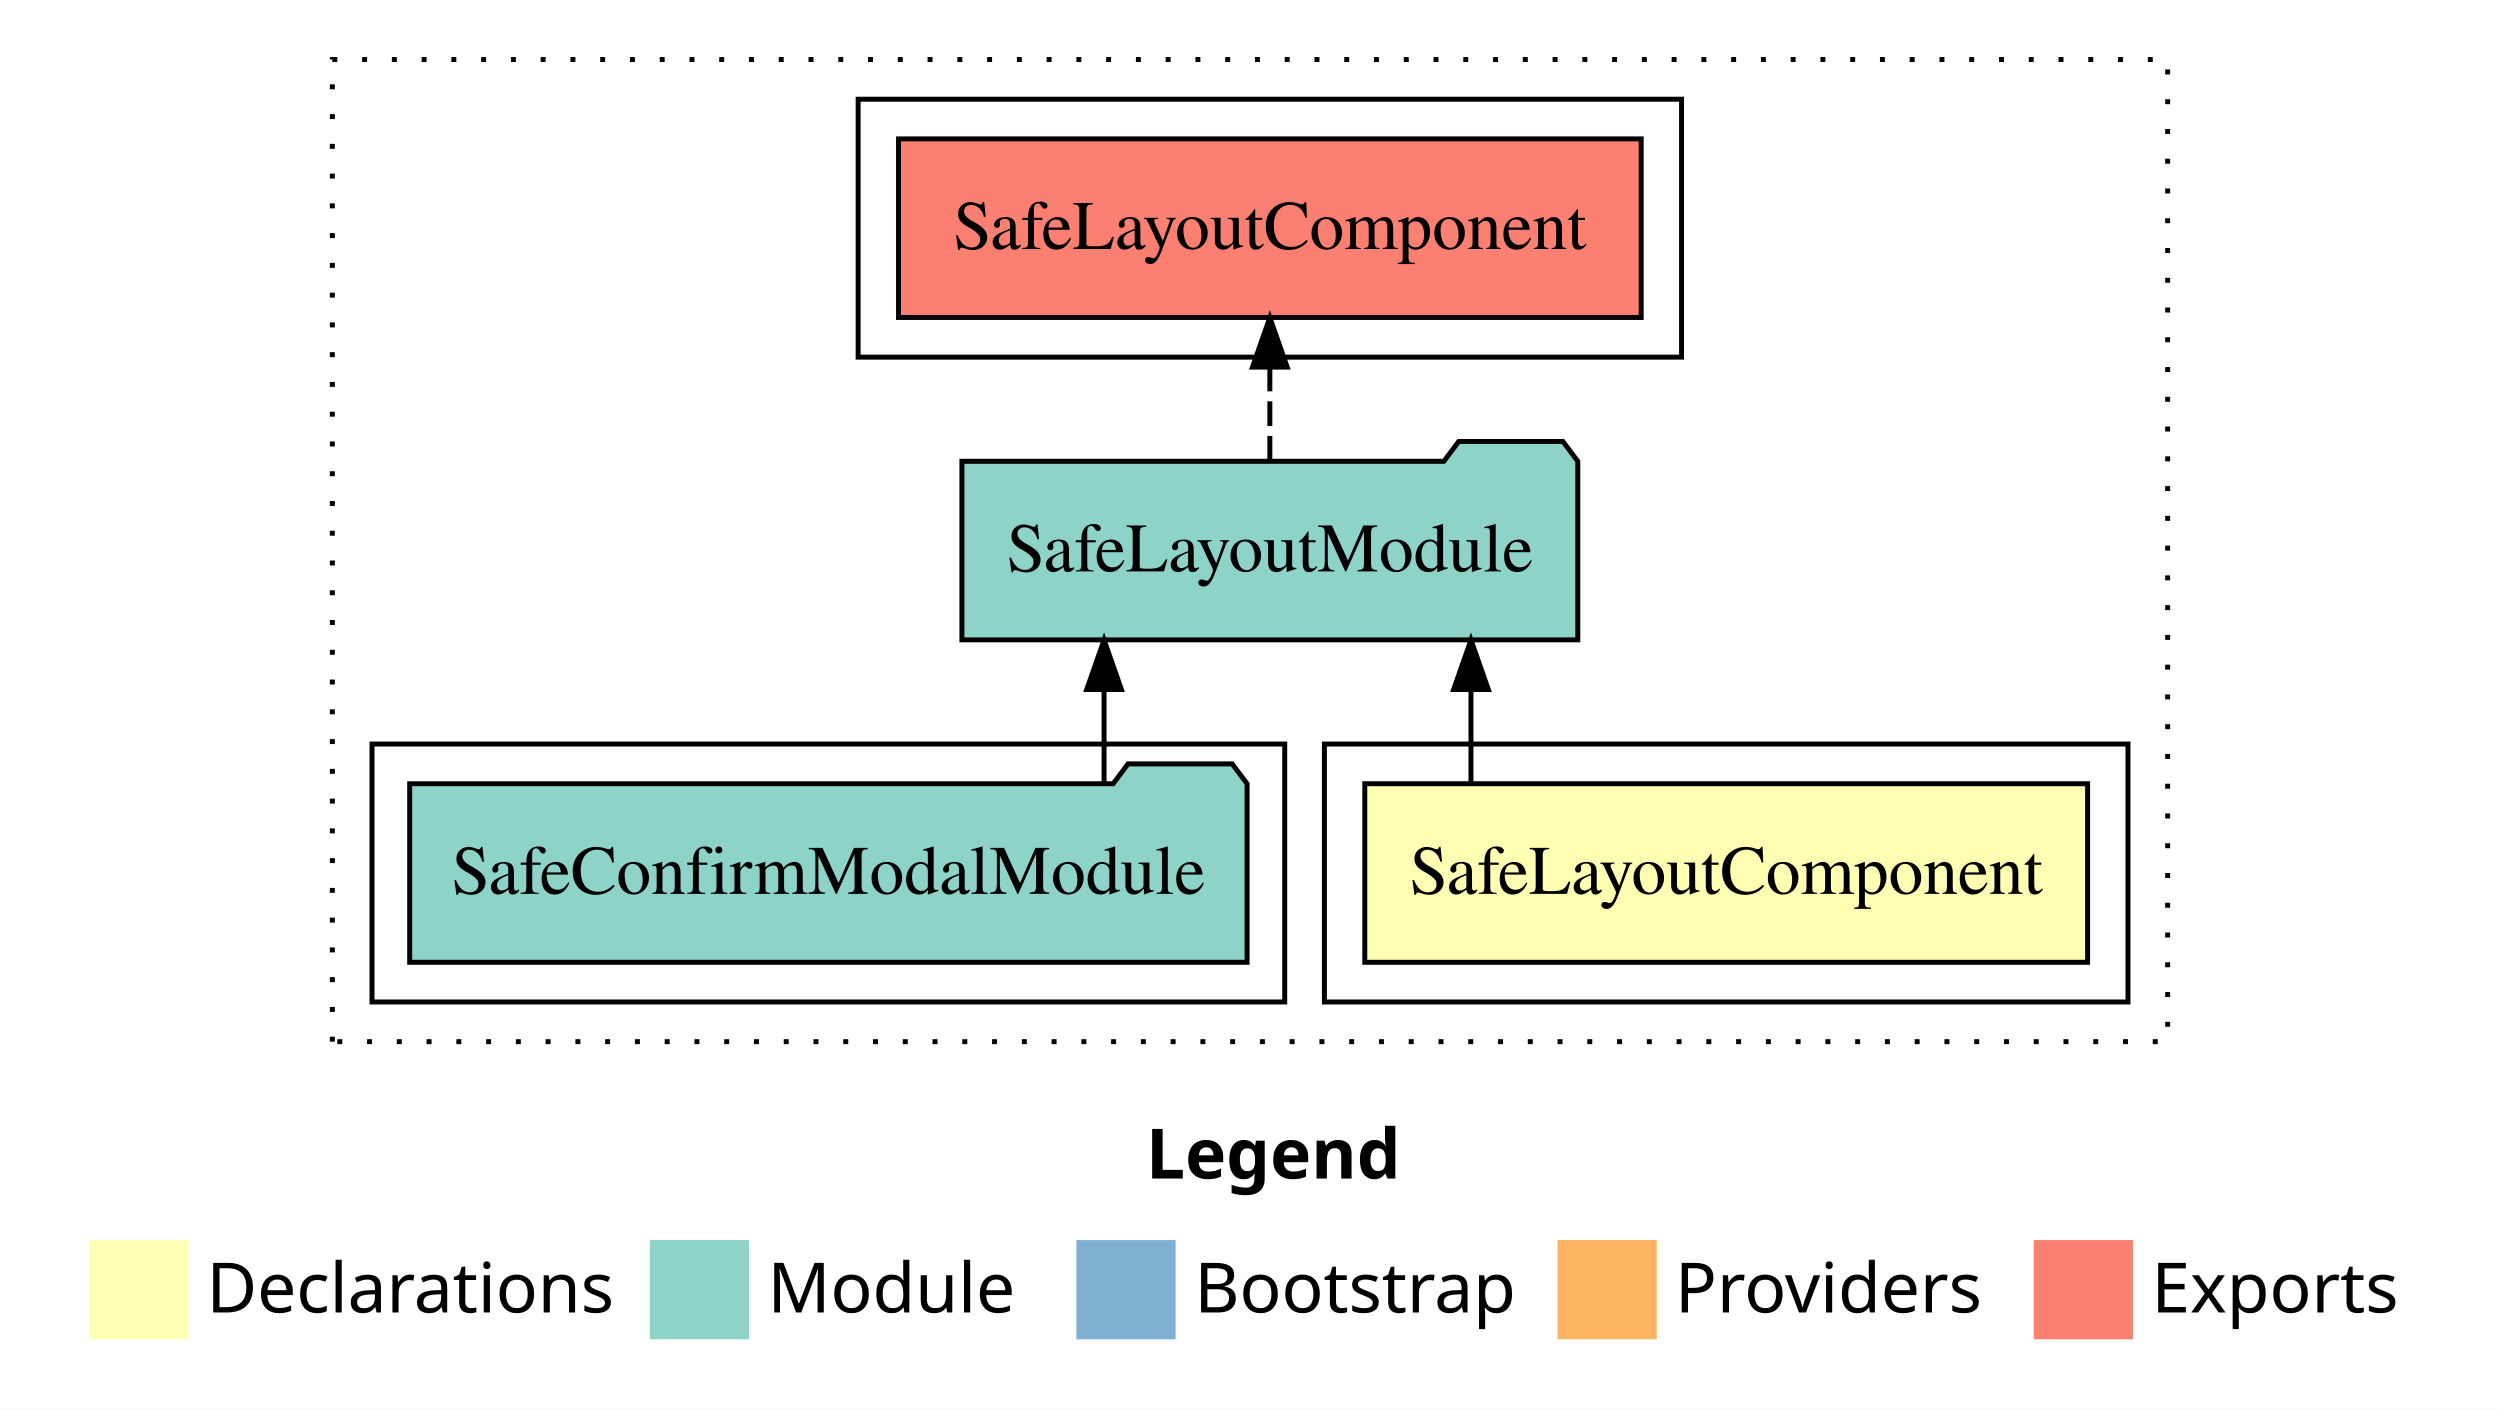
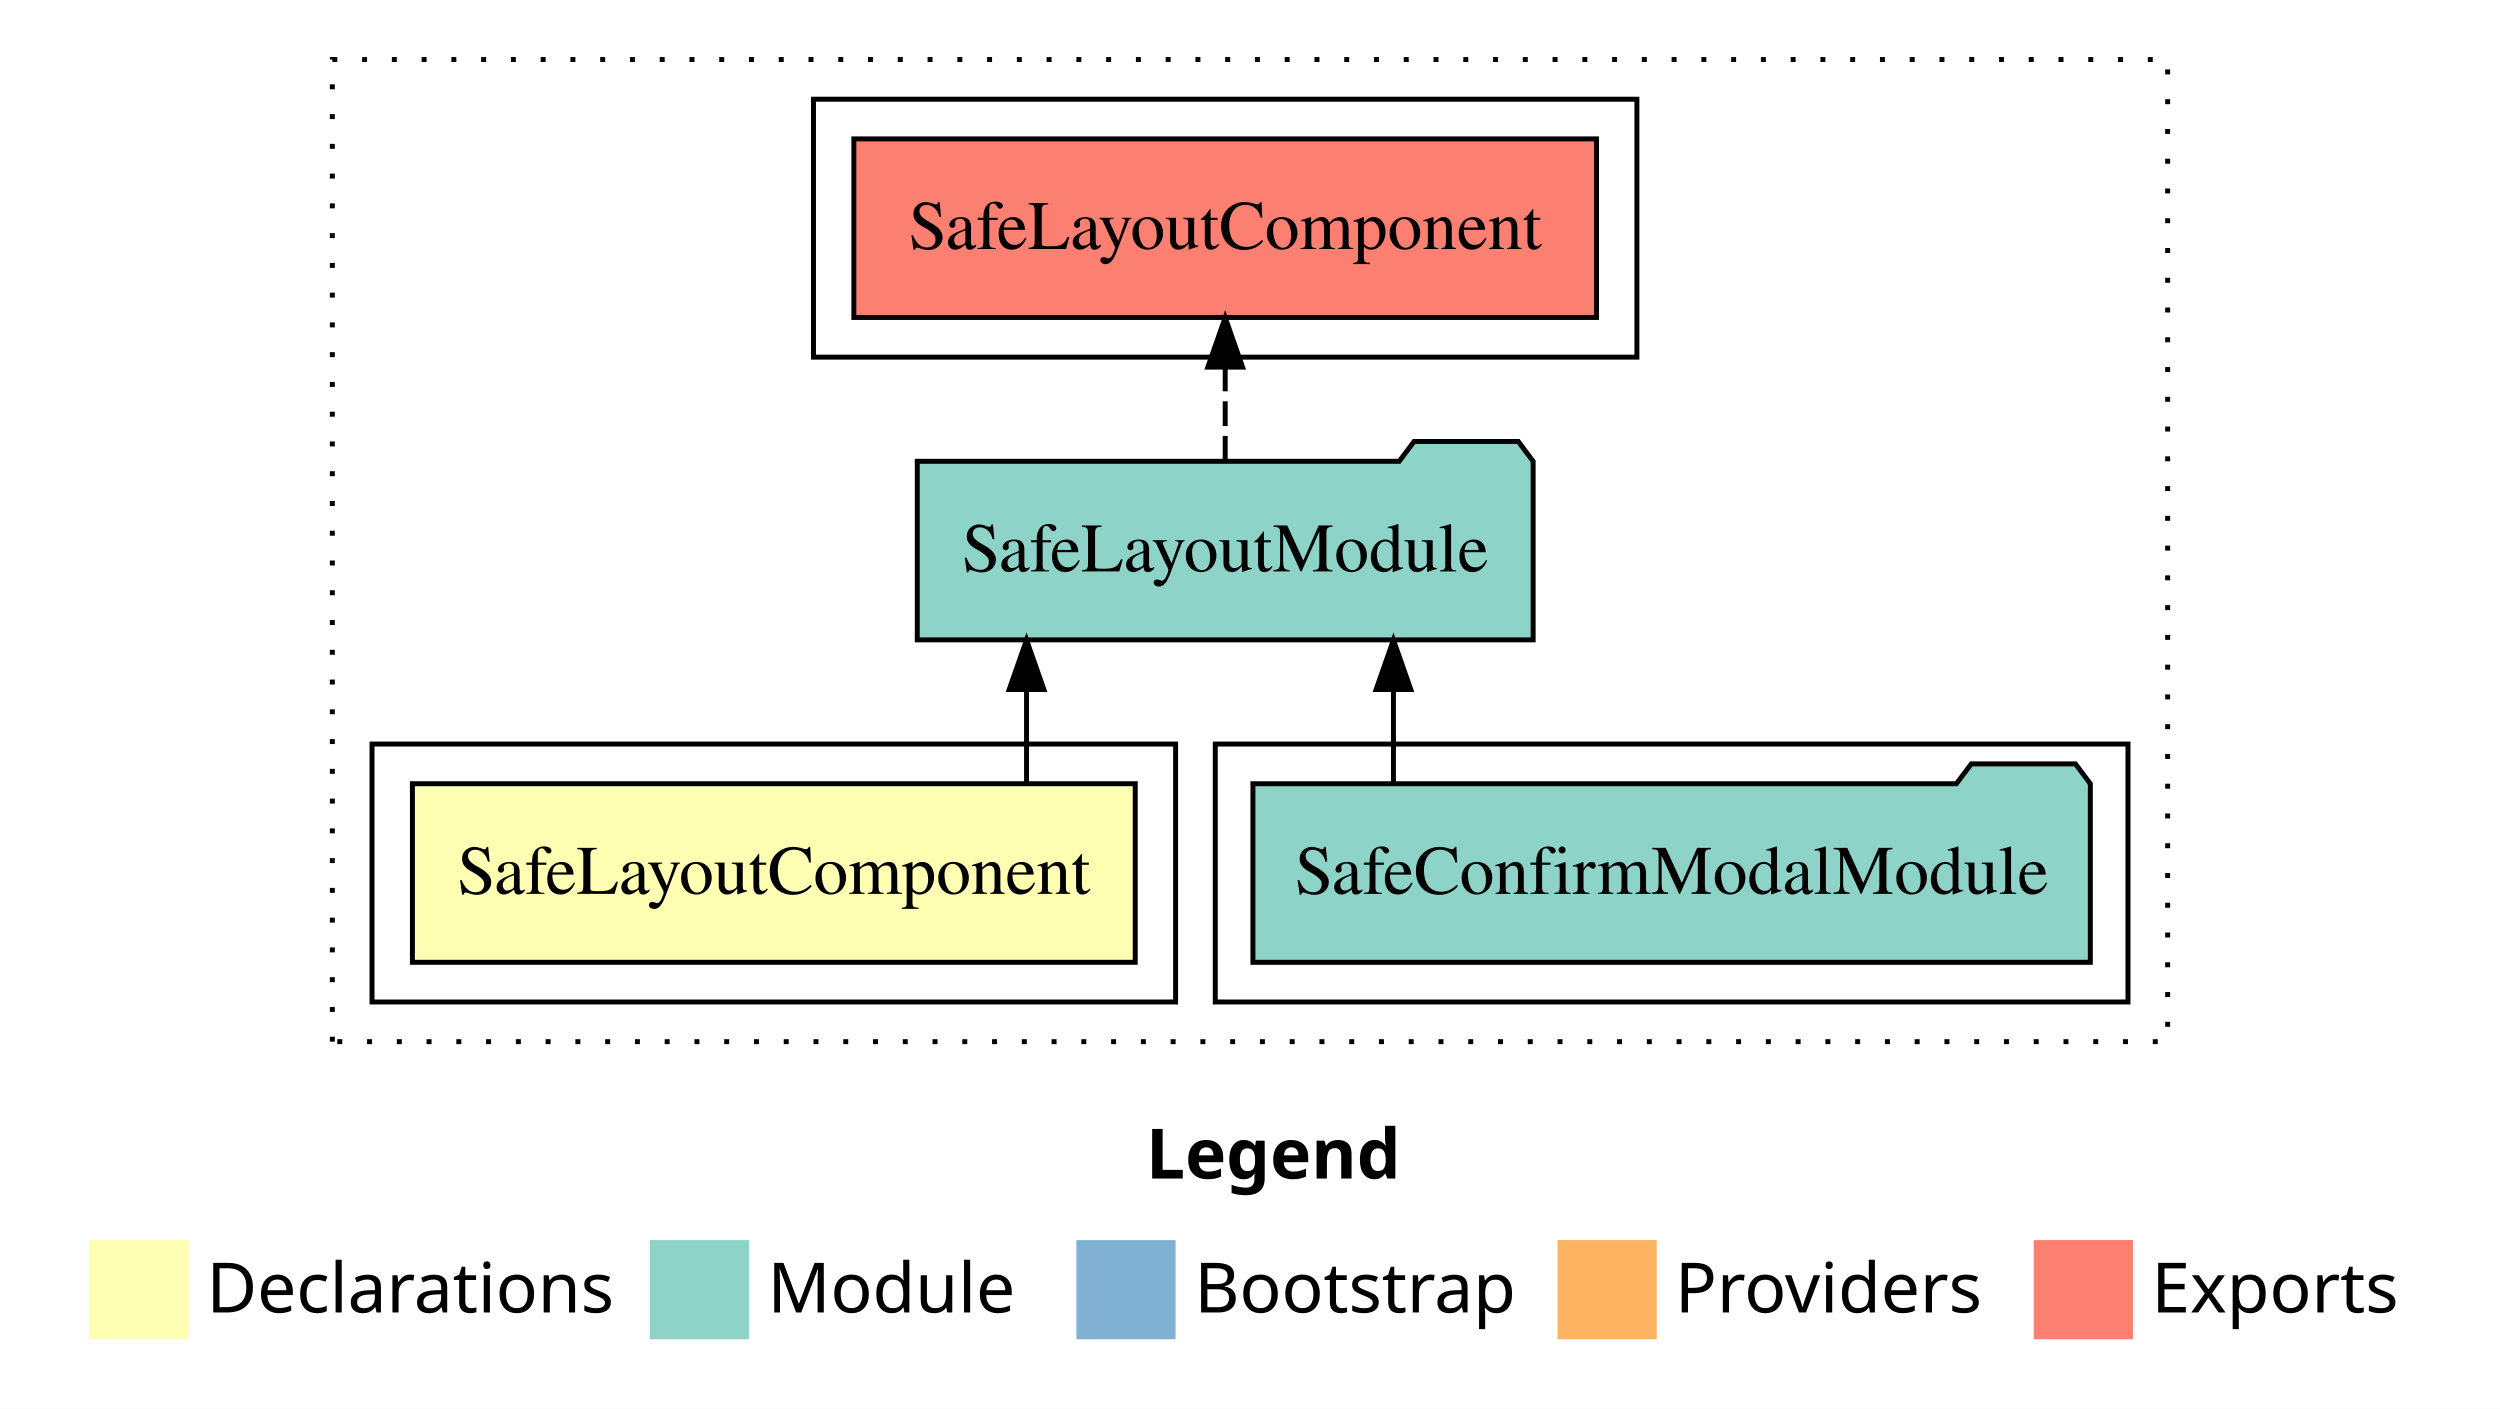
<svg xmlns="http://www.w3.org/2000/svg" width="504pt" height="284pt" viewBox="0.00 0.00 504.00 284.00">
  <g id="graph0" class="graph" transform="scale(1 1) rotate(0) translate(4 280)">
    <polygon fill="white" stroke="transparent" points="-4,4 -4,-280 500,-280 500,4 -4,4" />
    <text text-anchor="start" x="227.01" y="-42.4" font-family="sans-serif" font-weight="bold" font-size="14.00">Legend</text>
    <polygon fill="#ffffb3" stroke="transparent" points="14,-10 14,-30 34,-30 34,-10 14,-10" />
    <text text-anchor="start" x="37.63" y="-15.4" font-family="sans-serif" font-size="14.00">  Declarations</text>
    <polygon fill="#8dd3c7" stroke="transparent" points="127,-10 127,-30 147,-30 147,-10 127,-10" />
    <text text-anchor="start" x="150.73" y="-15.4" font-family="sans-serif" font-size="14.00">  Module</text>
    <polygon fill="#80b1d3" stroke="transparent" points="213,-10 213,-30 233,-30 233,-10 213,-10" />
    <text text-anchor="start" x="236.78" y="-15.4" font-family="sans-serif" font-size="14.00">  Bootstrap</text>
    <polygon fill="#fdb462" stroke="transparent" points="310,-10 310,-30 330,-30 330,-10 310,-10" />
    <text text-anchor="start" x="333.67" y="-15.4" font-family="sans-serif" font-size="14.00">  Providers</text>
    <polygon fill="#fb8072" stroke="transparent" points="406,-10 406,-30 426,-30 426,-10 406,-10" />
    <text text-anchor="start" x="429.73" y="-15.4" font-family="sans-serif" font-size="14.00">  Exports</text>
    <g id="clust1" class="cluster">
      <polygon fill="none" stroke="black" stroke-dasharray="1,5" points="63,-70 63,-268 433,-268 433,-70 63,-70" />
    </g>
-     <g id="clust5" class="cluster">
-       <polygon fill="none" stroke="black" points="169,-208 169,-260 335,-260 335,-208 169,-208" />
+     <g id="clust4" class="cluster">
+       <polygon fill="none" stroke="black" points="241,-78 241,-130 425,-130 425,-78 241,-78" />
    </g>
    <g id="clust2" class="cluster">
-       <polygon fill="none" stroke="black" points="263,-78 263,-130 425,-130 425,-78 263,-78" />
+       <polygon fill="none" stroke="black" points="71,-78 71,-130 233,-130 233,-78 71,-78" />
    </g>
-     <g id="clust4" class="cluster">
-       <polygon fill="none" stroke="black" points="71,-78 71,-130 255,-130 255,-78 71,-78" />
+     <g id="clust5" class="cluster">
+       <polygon fill="none" stroke="black" points="160,-208 160,-260 326,-260 326,-208 160,-208" />
    </g>
    <g id="node1" class="node">
-       <polygon fill="#ffffb3" stroke="black" points="416.86,-122 271.14,-122 271.14,-86 416.86,-86 416.86,-122" />
-       <text text-anchor="middle" x="344" y="-99.8" font-family="Times,serif" font-size="14.00">SafeLayoutComponent</text>
+       <polygon fill="#ffffb3" stroke="black" points="224.86,-122 79.14,-122 79.14,-86 224.86,-86 224.86,-122" />
+       <text text-anchor="middle" x="152" y="-99.8" font-family="Times,serif" font-size="14.00">SafeLayoutComponent</text>
    </g>
    <g id="node2" class="node">
-       <polygon fill="#8dd3c7" stroke="black" points="314.08,-187 311.08,-191 290.08,-191 287.08,-187 189.92,-187 189.92,-151 314.08,-151 314.08,-187" />
-       <text text-anchor="middle" x="252" y="-164.8" font-family="Times,serif" font-size="14.00">SafeLayoutModule</text>
+       <polygon fill="#8dd3c7" stroke="black" points="305.08,-187 302.08,-191 281.08,-191 278.08,-187 180.92,-187 180.92,-151 305.08,-151 305.08,-187" />
+       <text text-anchor="middle" x="243" y="-164.8" font-family="Times,serif" font-size="14.00">SafeLayoutModule</text>
    </g>
    <g id="edge1" class="edge">
-       <path fill="none" stroke="black" d="M292.55,-122.11C292.55,-122.11 292.55,-140.99 292.55,-140.99" />
-       <polygon fill="black" stroke="black" points="289.05,-140.99 292.55,-150.99 296.05,-140.99 289.05,-140.99" />
+       <path fill="none" stroke="black" d="M202.95,-122.11C202.95,-122.11 202.95,-140.99 202.95,-140.99" />
+       <polygon fill="black" stroke="black" points="199.45,-140.99 202.95,-150.99 206.45,-140.99 199.45,-140.99" />
    </g>
    <g id="node4" class="node">
-       <polygon fill="#fb8072" stroke="black" points="326.86,-252 177.14,-252 177.14,-216 326.86,-216 326.86,-252" />
-       <text text-anchor="middle" x="252" y="-229.8" font-family="Times,serif" font-size="14.00">SafeLayoutComponent </text>
+       <polygon fill="#fb8072" stroke="black" points="317.86,-252 168.14,-252 168.14,-216 317.86,-216 317.86,-252" />
+       <text text-anchor="middle" x="243" y="-229.8" font-family="Times,serif" font-size="14.00">SafeLayoutComponent </text>
    </g>
    <g id="edge3" class="edge">
-       <path fill="none" stroke="black" stroke-dasharray="5,2" d="M252,-187.11C252,-187.11 252,-205.99 252,-205.99" />
-       <polygon fill="black" stroke="black" points="248.5,-205.99 252,-215.99 255.5,-205.99 248.5,-205.99" />
+       <path fill="none" stroke="black" stroke-dasharray="5,2" d="M243,-187.11C243,-187.11 243,-205.99 243,-205.99" />
+       <polygon fill="black" stroke="black" points="239.5,-205.99 243,-215.99 246.5,-205.99 239.5,-205.99" />
    </g>
    <g id="node3" class="node">
-       <polygon fill="#8dd3c7" stroke="black" points="247.41,-122 244.41,-126 223.41,-126 220.41,-122 78.59,-122 78.59,-86 247.41,-86 247.41,-122" />
-       <text text-anchor="middle" x="163" y="-99.8" font-family="Times,serif" font-size="14.00">SafeConfirmModalModule</text>
+       <polygon fill="#8dd3c7" stroke="black" points="417.41,-122 414.41,-126 393.41,-126 390.41,-122 248.59,-122 248.59,-86 417.41,-86 417.41,-122" />
+       <text text-anchor="middle" x="333" y="-99.8" font-family="Times,serif" font-size="14.00">SafeConfirmModalModule</text>
    </g>
    <g id="edge2" class="edge">
-       <path fill="none" stroke="black" d="M218.58,-122.11C218.58,-122.11 218.58,-140.99 218.58,-140.99" />
-       <polygon fill="black" stroke="black" points="215.08,-140.99 218.58,-150.99 222.08,-140.99 215.08,-140.99" />
+       <path fill="none" stroke="black" d="M276.92,-122.11C276.92,-122.11 276.92,-140.99 276.92,-140.99" />
+       <polygon fill="black" stroke="black" points="273.42,-140.99 276.92,-150.99 280.42,-140.99 273.42,-140.99" />
    </g>
  </g>
</svg>
